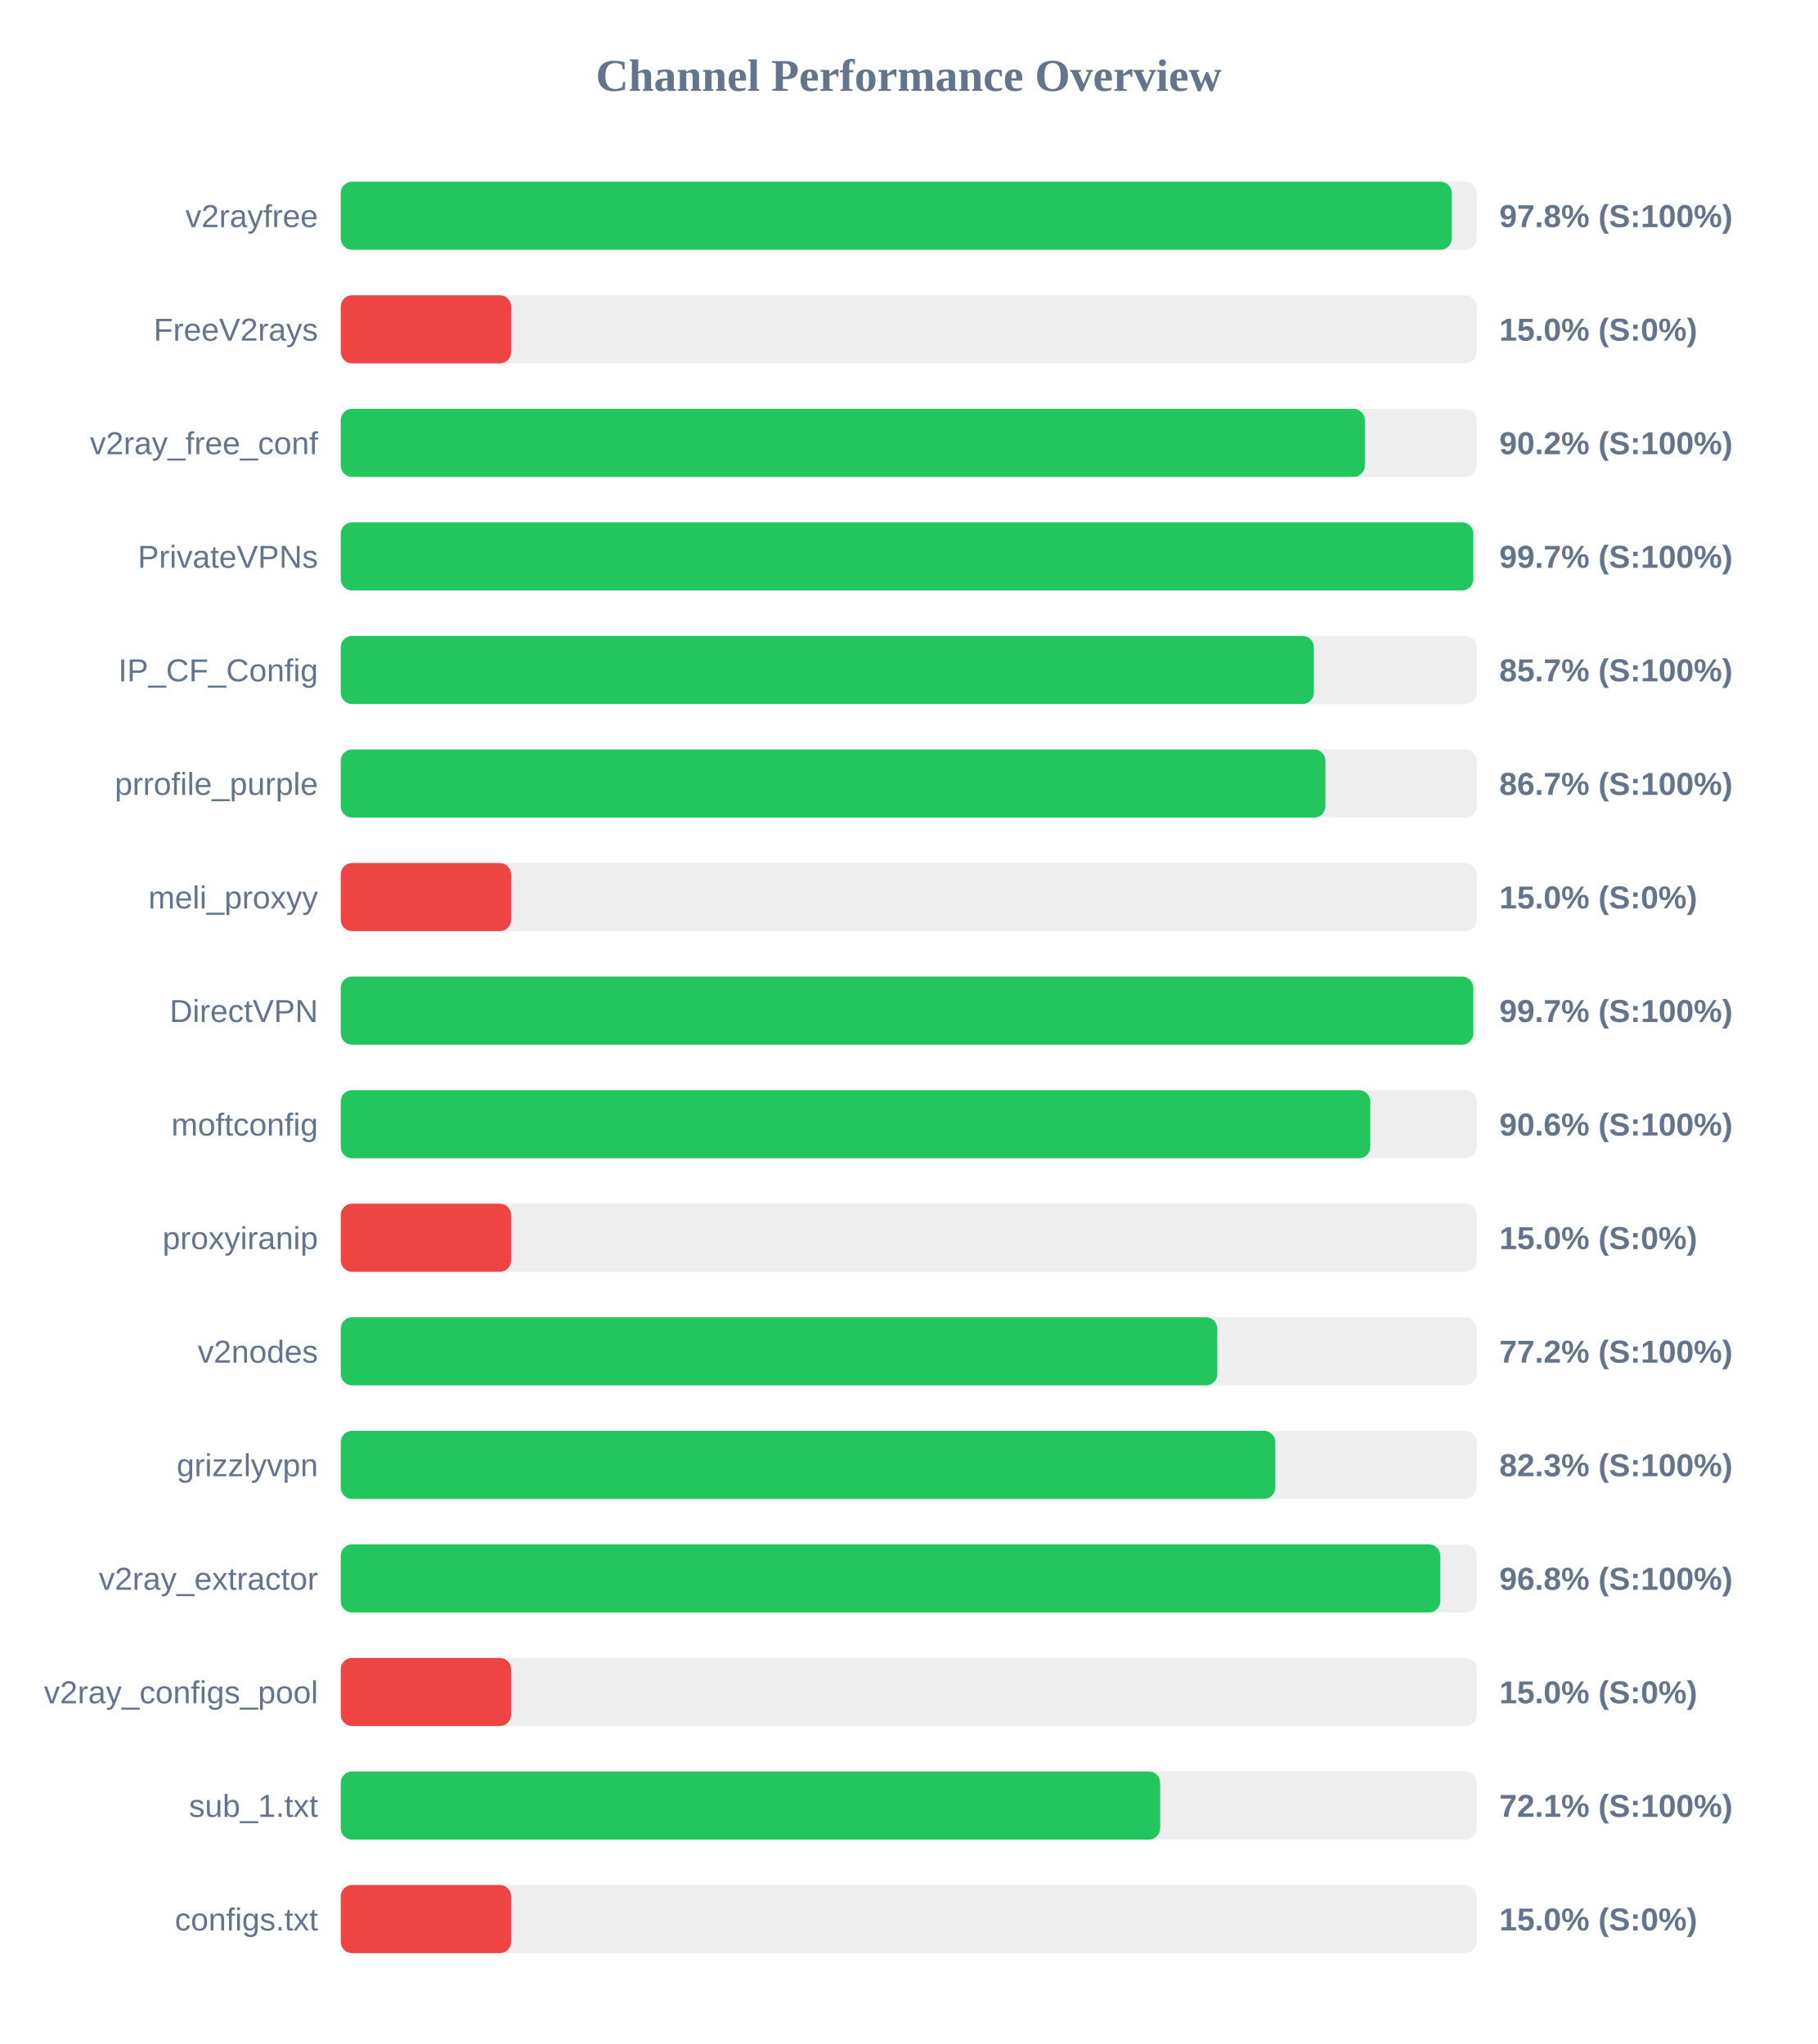
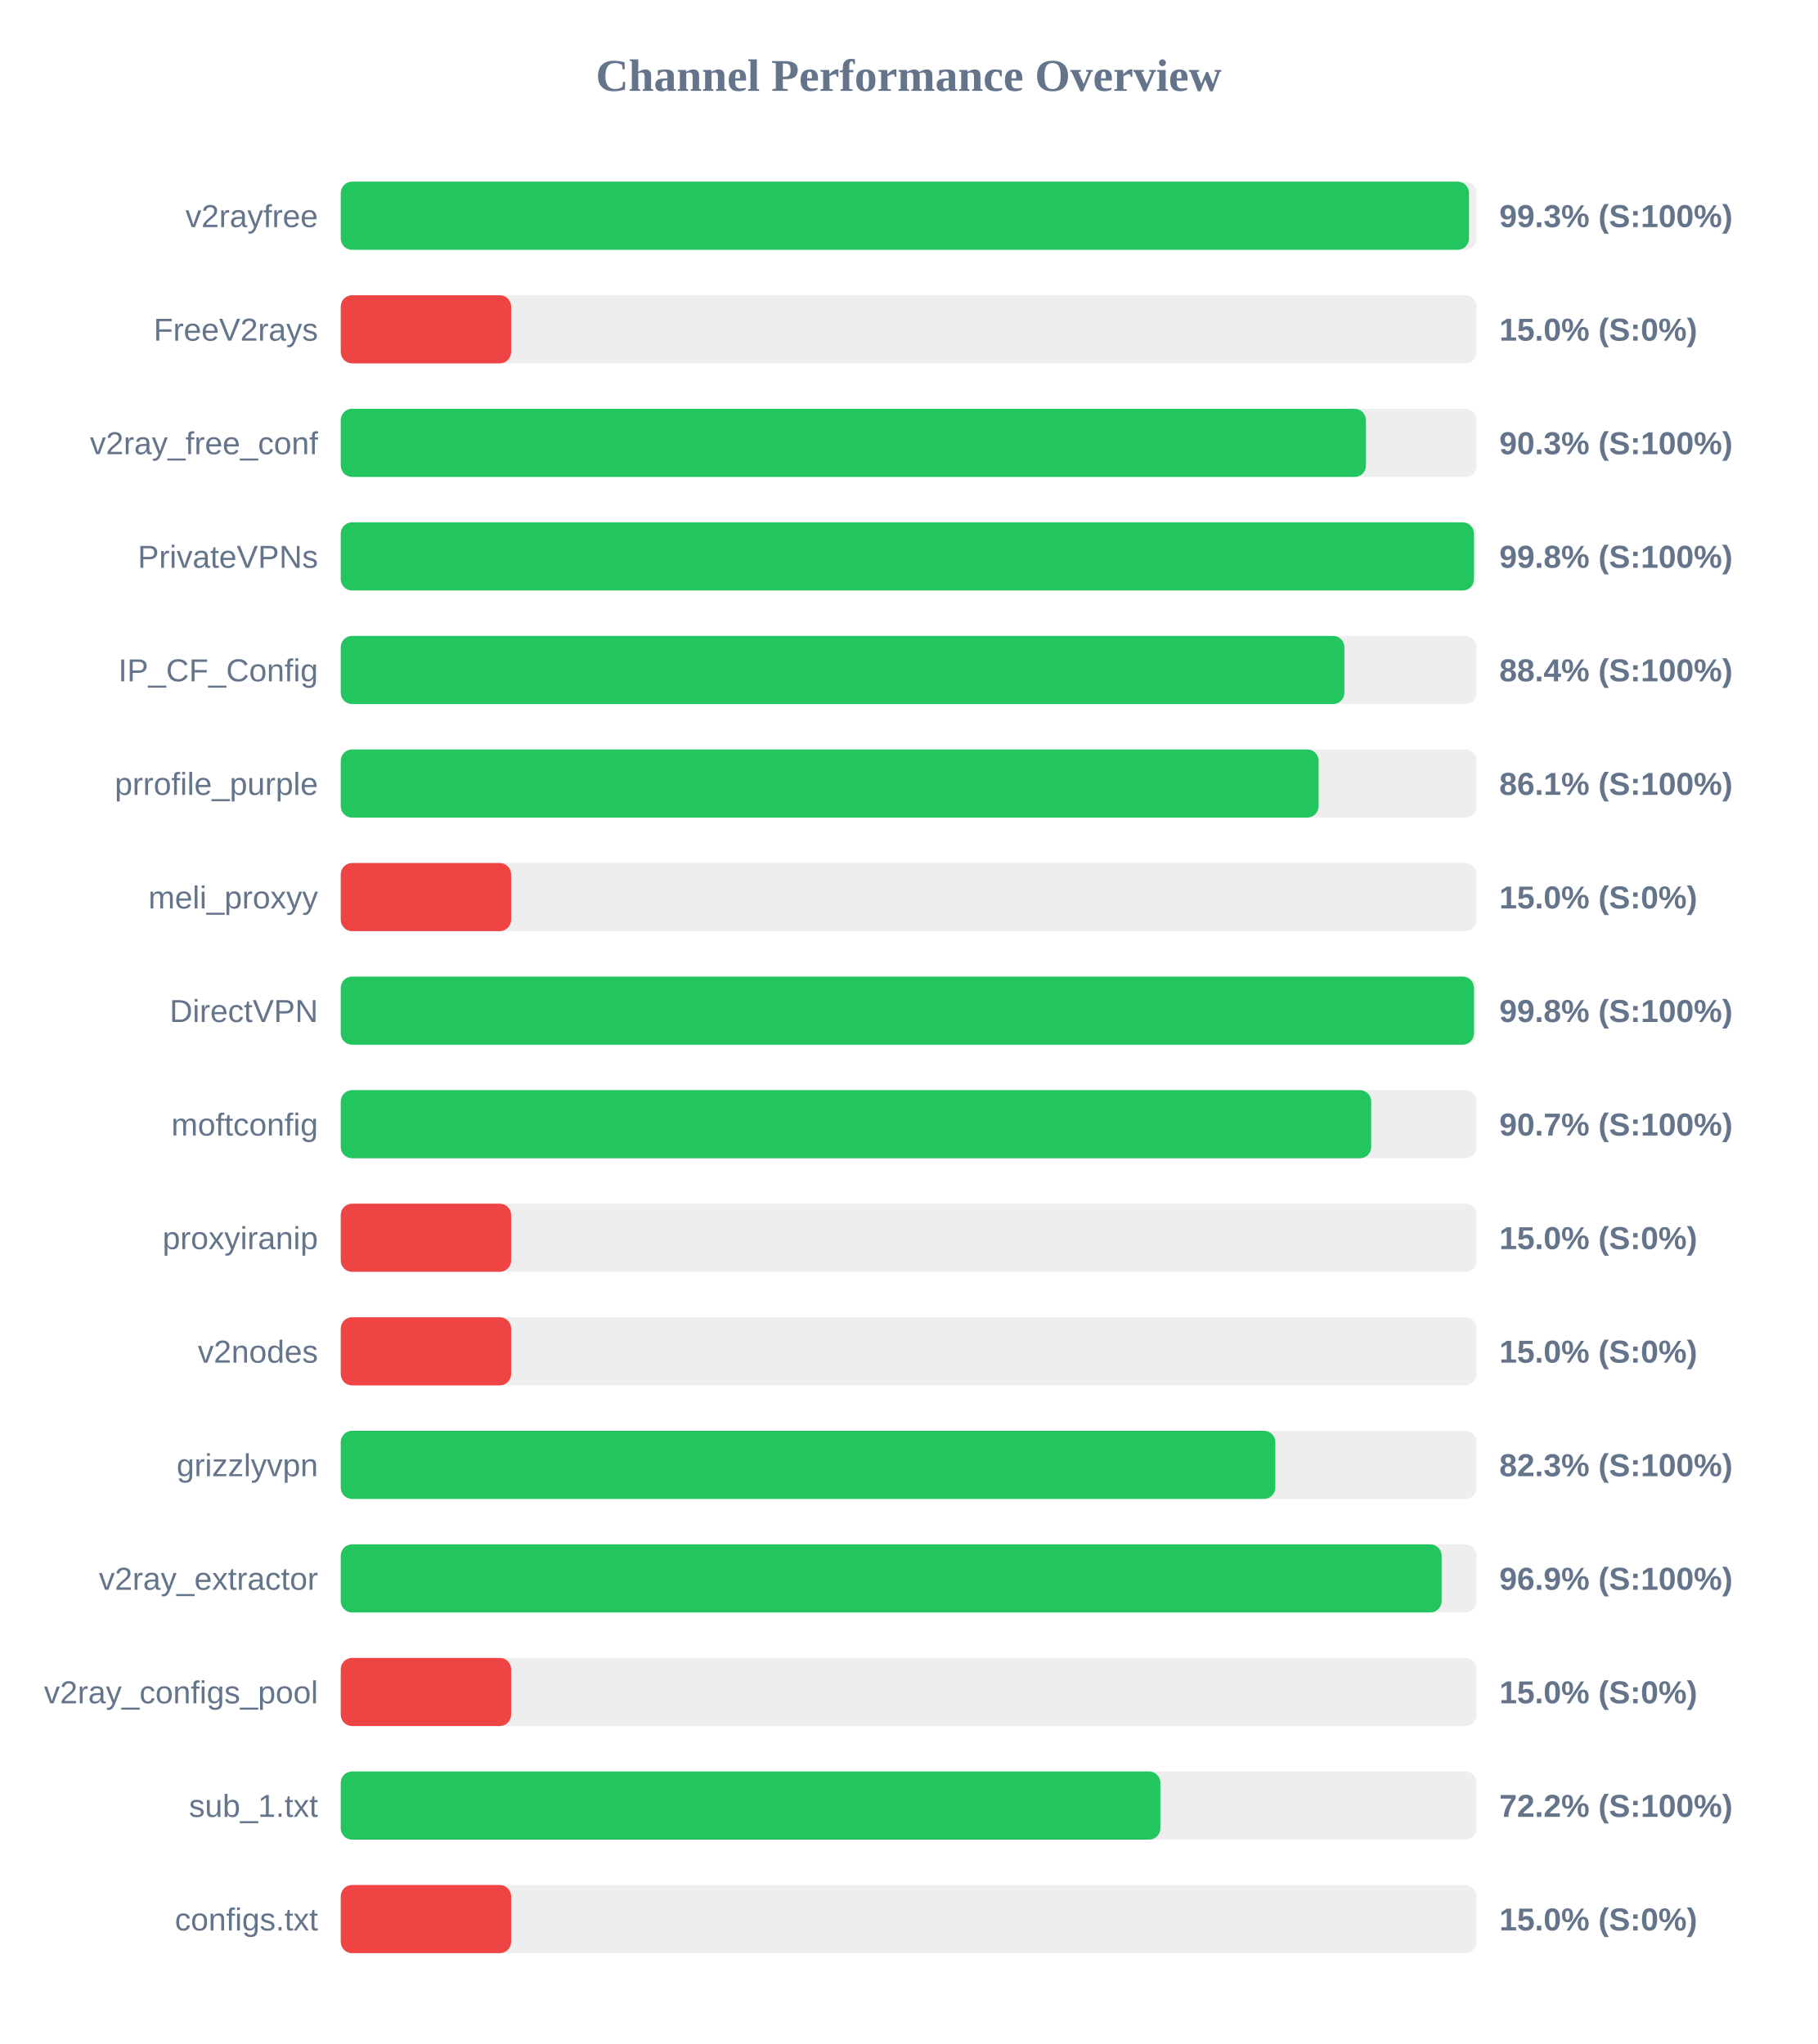
<svg xmlns="http://www.w3.org/2000/svg" width="800" height="900" version="1.1">
  <style>
        .row { font: 14px Arial; fill: #64748b; }
        .score { font: bold 14px Arial; fill: #64748b; }
    </style>
  <text x="400" y="40" text-anchor="middle" font-size="20px" font-weight="bold" fill="#64748b">Channel Performance Overview</text>
  <rect x="150" y="80" width="500" height="30" fill="#eee" rx="5" />
-   <rect x="150" y="80" width="489.05" height="30" fill="#22c55e" rx="5" />
+   <rect x="150" y="80" width="496.65" height="30" fill="#22c55e" rx="5" />
  <text x="140" y="100" text-anchor="end" class="row">v2rayfree</text>
-   <text x="660" y="100" text-anchor="start" class="score">97.8% (S:100%)</text>
+   <text x="660" y="100" text-anchor="start" class="score">99.3% (S:100%)</text>
  <rect x="150" y="130" width="500" height="30" fill="#eee" rx="5" />
  <rect x="150" y="130" width="75.0" height="30" fill="#ef4444" rx="5" />
  <text x="140" y="150" text-anchor="end" class="row">FreeV2rays</text>
  <text x="660" y="150" text-anchor="start" class="score">15.0% (S:0%)</text>
  <rect x="150" y="180" width="500" height="30" fill="#eee" rx="5" />
-   <rect x="150" y="180" width="450.8" height="30" fill="#22c55e" rx="5" />
+   <rect x="150" y="180" width="451.3" height="30" fill="#22c55e" rx="5" />
  <text x="140" y="200" text-anchor="end" class="row">v2ray_free_conf</text>
-   <text x="660" y="200" text-anchor="start" class="score">90.2% (S:100%)</text>
+   <text x="660" y="200" text-anchor="start" class="score">90.3% (S:100%)</text>
  <rect x="150" y="230" width="500" height="30" fill="#eee" rx="5" />
-   <rect x="150" y="230" width="498.55" height="30" fill="#22c55e" rx="5" />
+   <rect x="150" y="230" width="498.85" height="30" fill="#22c55e" rx="5" />
  <text x="140" y="250" text-anchor="end" class="row">PrivateVPNs</text>
-   <text x="660" y="250" text-anchor="start" class="score">99.7% (S:100%)</text>
+   <text x="660" y="250" text-anchor="start" class="score">99.8% (S:100%)</text>
  <rect x="150" y="280" width="500" height="30" fill="#eee" rx="5" />
-   <rect x="150" y="280" width="428.35" height="30" fill="#22c55e" rx="5" />
+   <rect x="150" y="280" width="441.8" height="30" fill="#22c55e" rx="5" />
  <text x="140" y="300" text-anchor="end" class="row">IP_CF_Config</text>
-   <text x="660" y="300" text-anchor="start" class="score">85.7% (S:100%)</text>
+   <text x="660" y="300" text-anchor="start" class="score">88.4% (S:100%)</text>
  <rect x="150" y="330" width="500" height="30" fill="#eee" rx="5" />
-   <rect x="150" y="330" width="433.45" height="30" fill="#22c55e" rx="5" />
+   <rect x="150" y="330" width="430.45" height="30" fill="#22c55e" rx="5" />
  <text x="140" y="350" text-anchor="end" class="row">prrofile_purple</text>
-   <text x="660" y="350" text-anchor="start" class="score">86.7% (S:100%)</text>
+   <text x="660" y="350" text-anchor="start" class="score">86.1% (S:100%)</text>
  <rect x="150" y="380" width="500" height="30" fill="#eee" rx="5" />
  <rect x="150" y="380" width="75.0" height="30" fill="#ef4444" rx="5" />
  <text x="140" y="400" text-anchor="end" class="row">meli_proxyy</text>
  <text x="660" y="400" text-anchor="start" class="score">15.0% (S:0%)</text>
  <rect x="150" y="430" width="500" height="30" fill="#eee" rx="5" />
-   <rect x="150" y="430" width="498.55" height="30" fill="#22c55e" rx="5" />
+   <rect x="150" y="430" width="498.85" height="30" fill="#22c55e" rx="5" />
  <text x="140" y="450" text-anchor="end" class="row">DirectVPN</text>
-   <text x="660" y="450" text-anchor="start" class="score">99.7% (S:100%)</text>
+   <text x="660" y="450" text-anchor="start" class="score">99.8% (S:100%)</text>
  <rect x="150" y="480" width="500" height="30" fill="#eee" rx="5" />
-   <rect x="150" y="480" width="453.2" height="30" fill="#22c55e" rx="5" />
+   <rect x="150" y="480" width="453.6" height="30" fill="#22c55e" rx="5" />
  <text x="140" y="500" text-anchor="end" class="row">moftconfig</text>
-   <text x="660" y="500" text-anchor="start" class="score">90.6% (S:100%)</text>
+   <text x="660" y="500" text-anchor="start" class="score">90.7% (S:100%)</text>
  <rect x="150" y="530" width="500" height="30" fill="#eee" rx="5" />
  <rect x="150" y="530" width="75.0" height="30" fill="#ef4444" rx="5" />
  <text x="140" y="550" text-anchor="end" class="row">proxyiranip</text>
  <text x="660" y="550" text-anchor="start" class="score">15.0% (S:0%)</text>
  <rect x="150" y="580" width="500" height="30" fill="#eee" rx="5" />
-   <rect x="150" y="580" width="385.85" height="30" fill="#22c55e" rx="5" />
+   <rect x="150" y="580" width="75.0" height="30" fill="#ef4444" rx="5" />
  <text x="140" y="600" text-anchor="end" class="row">v2nodes</text>
-   <text x="660" y="600" text-anchor="start" class="score">77.2% (S:100%)</text>
+   <text x="660" y="600" text-anchor="start" class="score">15.0% (S:0%)</text>
  <rect x="150" y="630" width="500" height="30" fill="#eee" rx="5" />
  <rect x="150" y="630" width="411.4" height="30" fill="#22c55e" rx="5" />
  <text x="140" y="650" text-anchor="end" class="row">grizzlyvpn</text>
  <text x="660" y="650" text-anchor="start" class="score">82.3% (S:100%)</text>
  <rect x="150" y="680" width="500" height="30" fill="#eee" rx="5" />
-   <rect x="150" y="680" width="484.0" height="30" fill="#22c55e" rx="5" />
+   <rect x="150" y="680" width="484.6" height="30" fill="#22c55e" rx="5" />
  <text x="140" y="700" text-anchor="end" class="row">v2ray_extractor</text>
-   <text x="660" y="700" text-anchor="start" class="score">96.8% (S:100%)</text>
+   <text x="660" y="700" text-anchor="start" class="score">96.9% (S:100%)</text>
  <rect x="150" y="730" width="500" height="30" fill="#eee" rx="5" />
  <rect x="150" y="730" width="75.0" height="30" fill="#ef4444" rx="5" />
  <text x="140" y="750" text-anchor="end" class="row">v2ray_configs_pool</text>
  <text x="660" y="750" text-anchor="start" class="score">15.0% (S:0%)</text>
  <rect x="150" y="780" width="500" height="30" fill="#eee" rx="5" />
-   <rect x="150" y="780" width="360.7" height="30" fill="#22c55e" rx="5" />
+   <rect x="150" y="780" width="360.8" height="30" fill="#22c55e" rx="5" />
  <text x="140" y="800" text-anchor="end" class="row">sub_1.txt</text>
-   <text x="660" y="800" text-anchor="start" class="score">72.1% (S:100%)</text>
+   <text x="660" y="800" text-anchor="start" class="score">72.2% (S:100%)</text>
  <rect x="150" y="830" width="500" height="30" fill="#eee" rx="5" />
  <rect x="150" y="830" width="75.0" height="30" fill="#ef4444" rx="5" />
  <text x="140" y="850" text-anchor="end" class="row">configs.txt</text>
  <text x="660" y="850" text-anchor="start" class="score">15.0% (S:0%)</text>
</svg>
